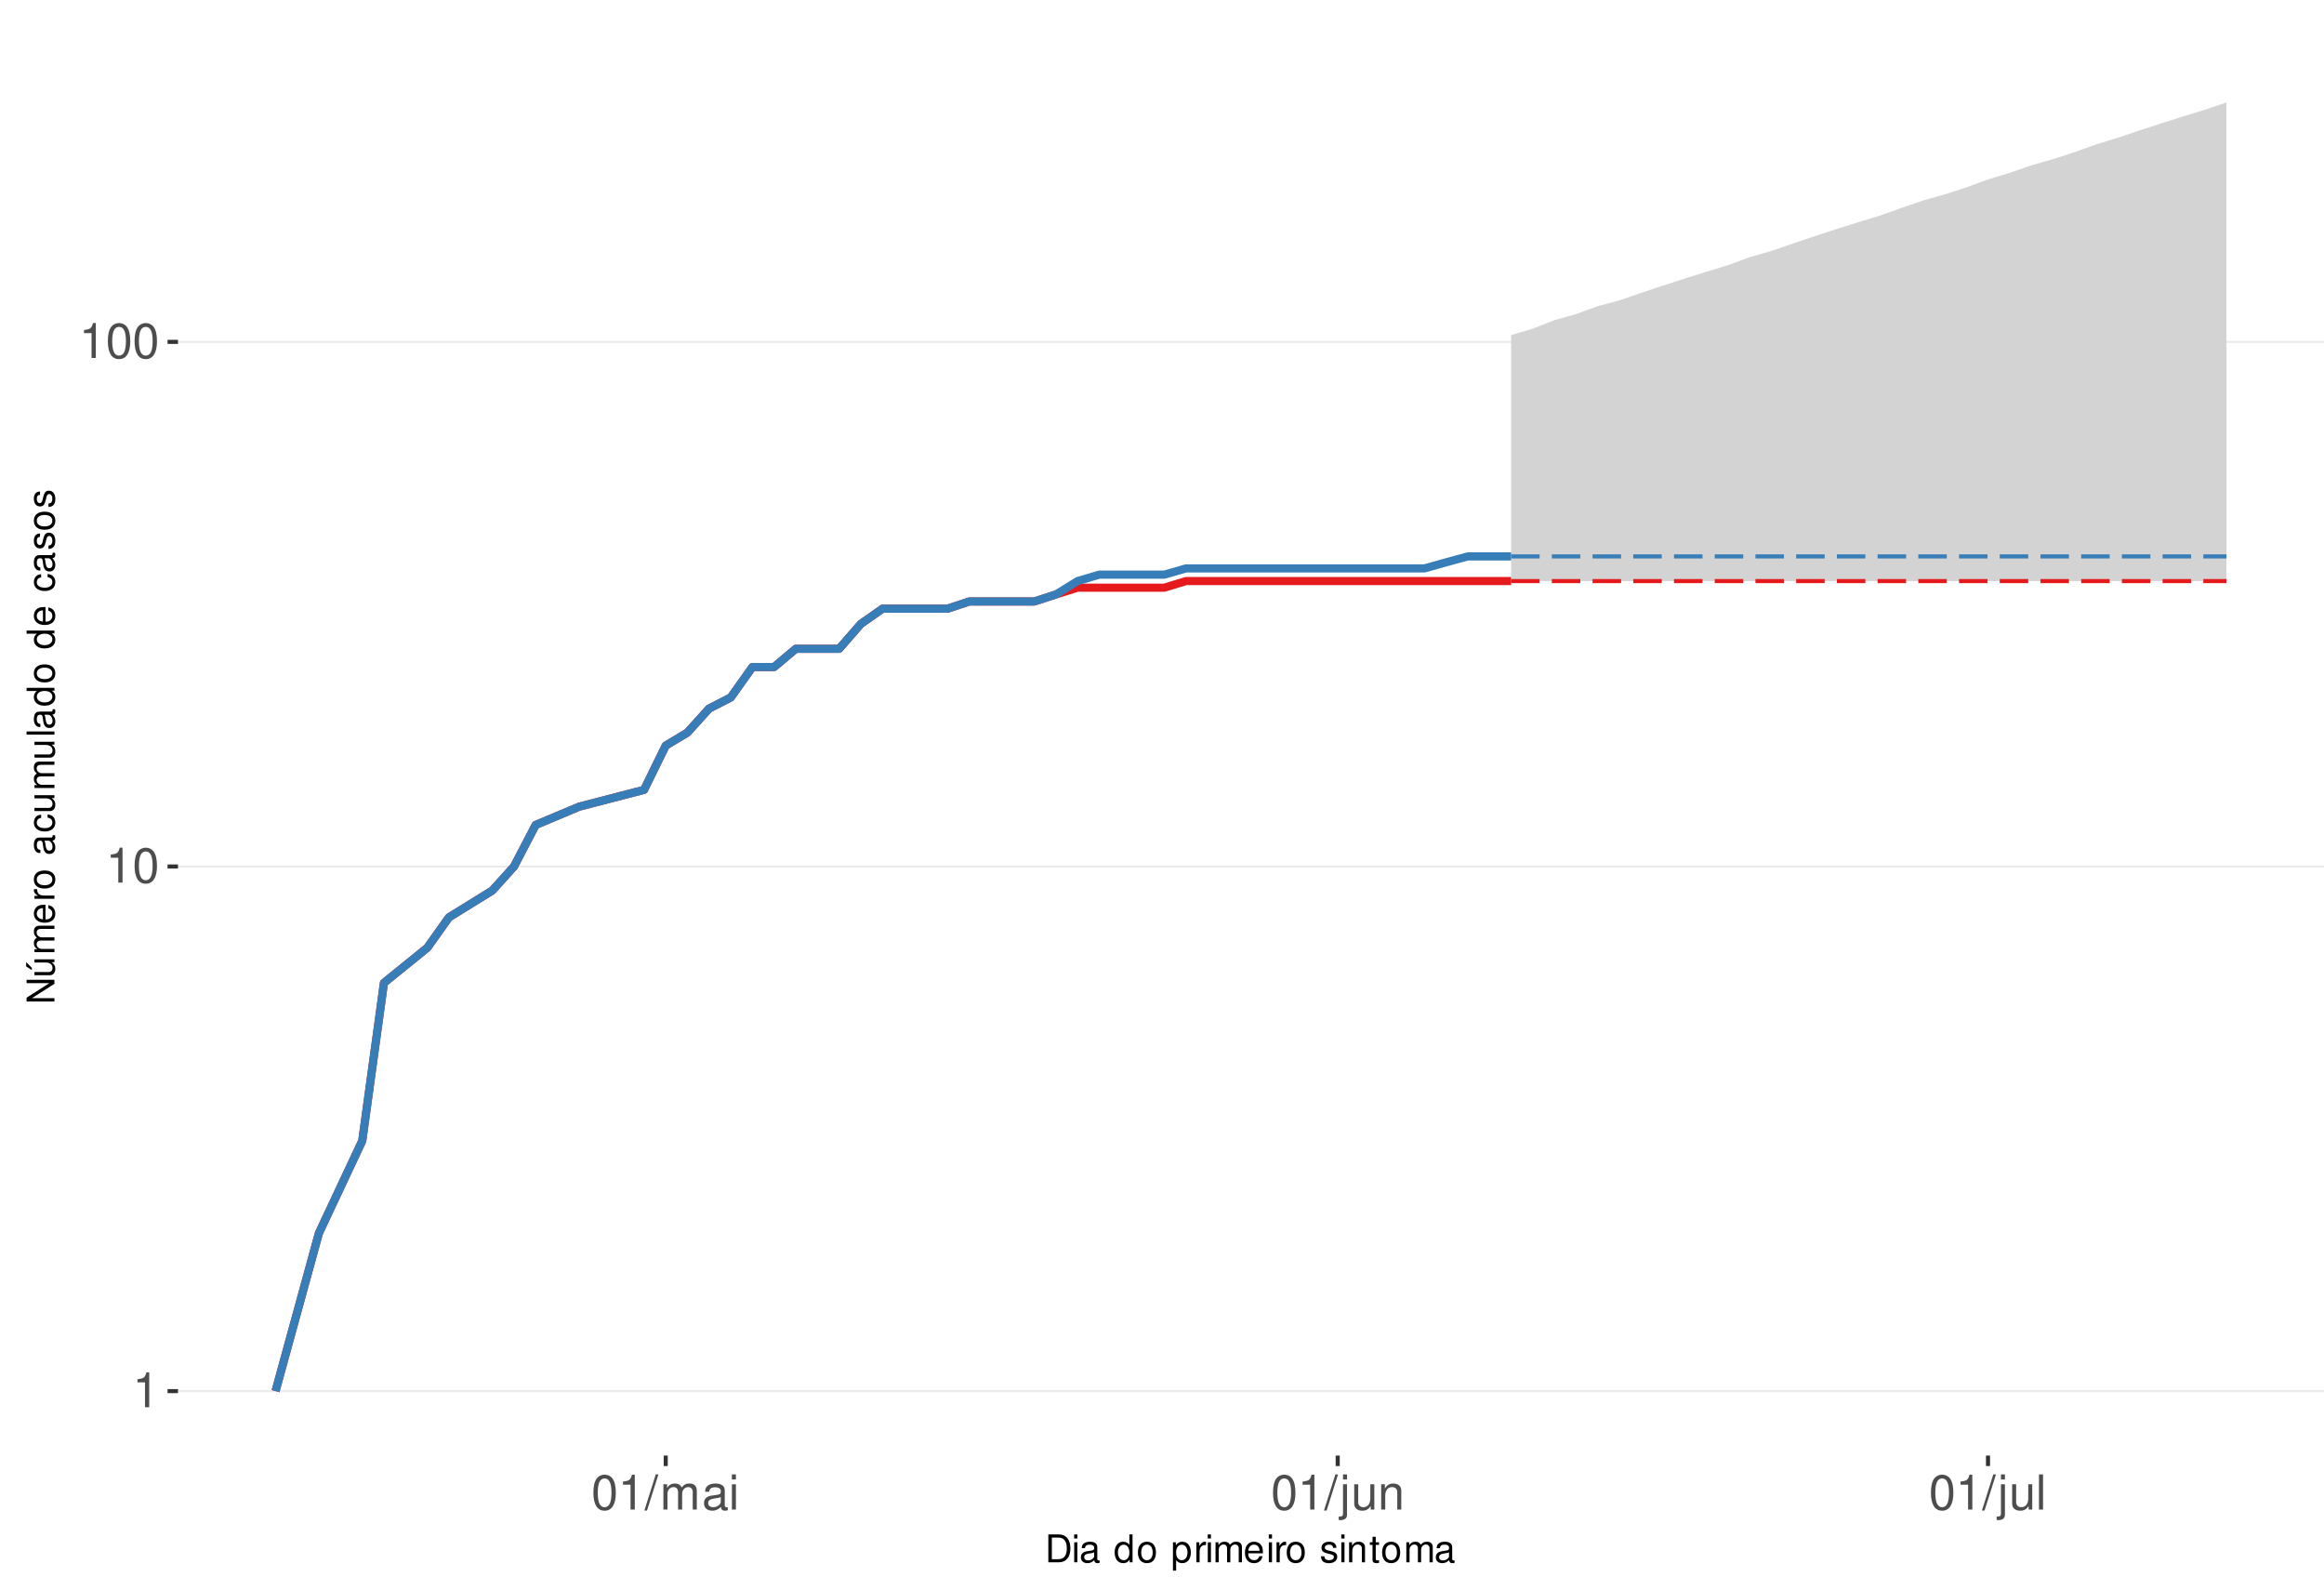
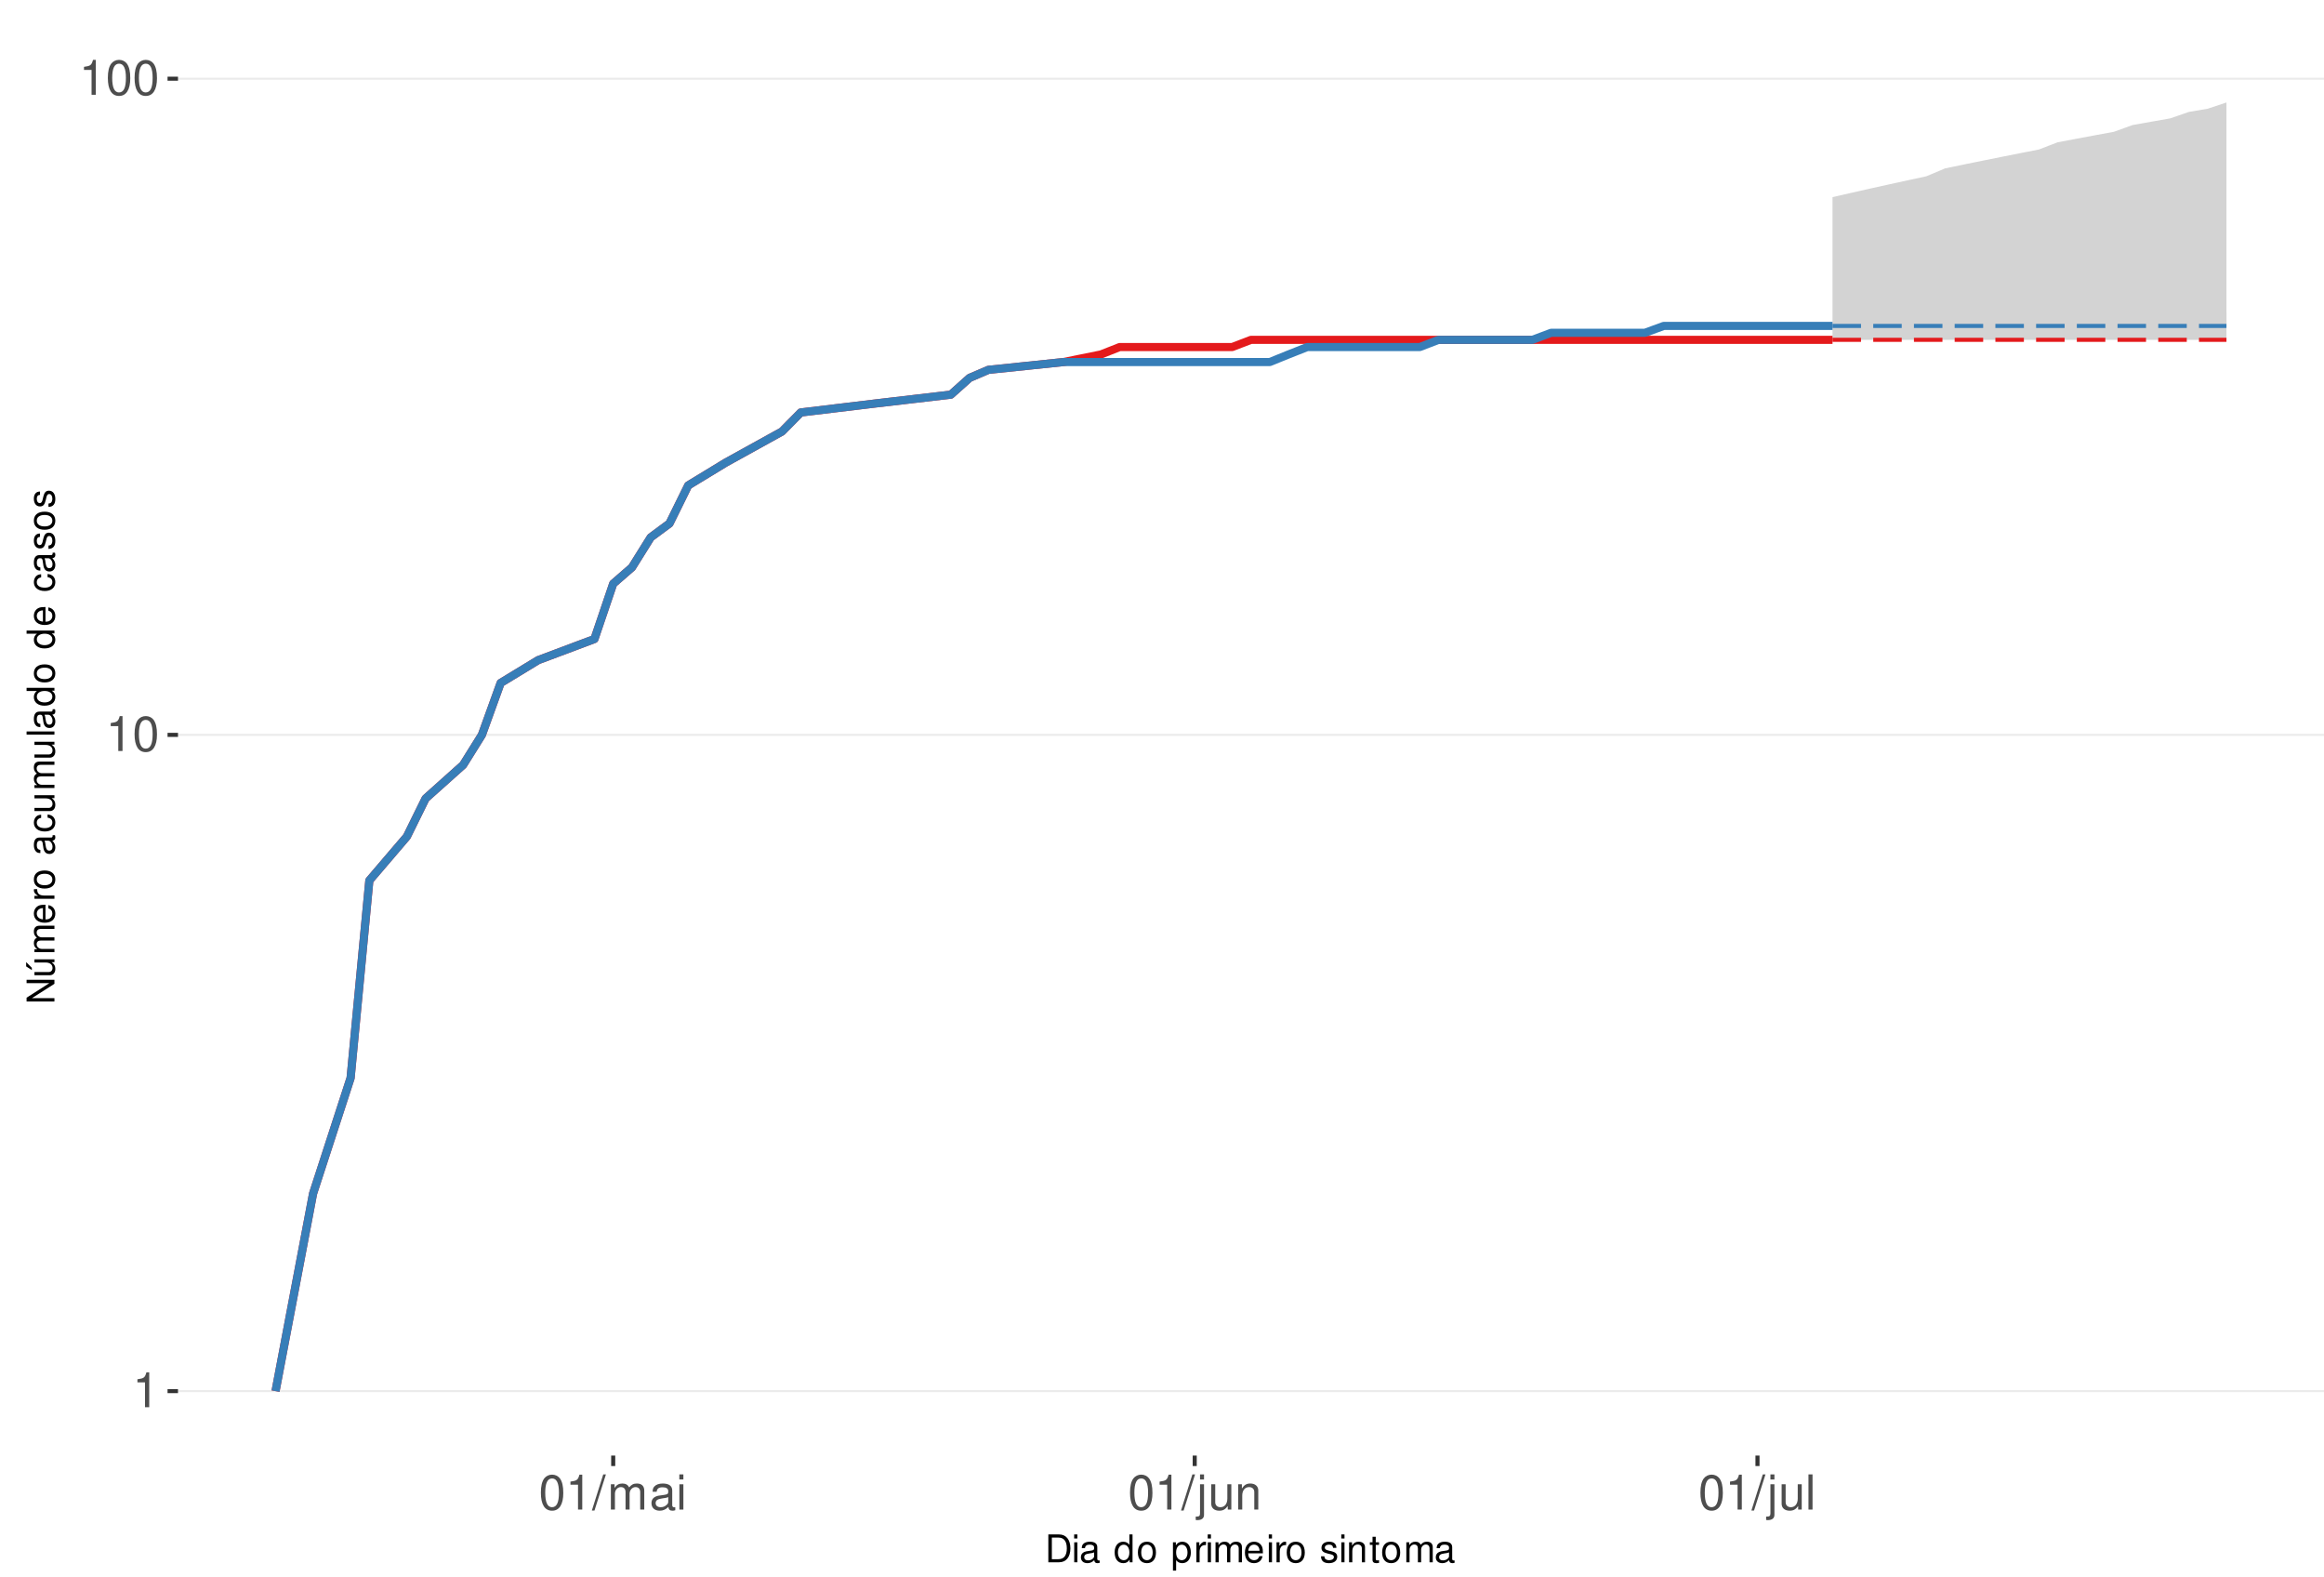
<svg xmlns="http://www.w3.org/2000/svg" xmlns:xlink="http://www.w3.org/1999/xlink" width="609pt" height="413pt" viewBox="0 0 609 413" version="1.1">
  <defs>
    <g>
      <symbol overflow="visible" id="glyph0-0">
        <path style="stroke:none;" d="" />
      </symbol>
      <symbol overflow="visible" id="glyph0-1">
        <path style="stroke:none;" d="M 3.281 -6.516 L 3.281 0 L 4.391 0 L 4.391 -9.156 L 3.656 -9.156 C 3.266 -7.75 3.016 -7.562 1.297 -7.328 L 1.297 -6.516 Z M 3.281 -6.516 " />
      </symbol>
      <symbol overflow="visible" id="glyph0-2">
        <path style="stroke:none;" d="M 3.484 -9.156 C 2.641 -9.156 1.891 -8.766 1.422 -8.156 C 0.828 -7.344 0.547 -6.125 0.547 -4.422 C 0.547 -1.344 1.562 0.297 3.484 0.297 C 5.375 0.297 6.422 -1.344 6.422 -4.359 C 6.422 -6.125 6.141 -7.312 5.547 -8.156 C 5.078 -8.781 4.328 -9.156 3.484 -9.156 Z M 3.484 -8.156 C 4.688 -8.156 5.281 -6.938 5.281 -4.453 C 5.281 -1.844 4.703 -0.625 3.453 -0.625 C 2.281 -0.625 1.688 -1.891 1.688 -4.422 C 1.688 -6.938 2.281 -8.156 3.484 -8.156 Z M 3.484 -8.156 " />
      </symbol>
      <symbol overflow="visible" id="glyph0-3">
        <path style="stroke:none;" d="M 2.891 -9.219 L -0.094 0.25 L 0.594 0.25 L 3.594 -9.219 Z M 2.891 -9.219 " />
      </symbol>
      <symbol overflow="visible" id="glyph0-4">
        <path style="stroke:none;" d="M 0.891 -6.625 L 0.891 0 L 1.953 0 L 1.953 -4.156 C 1.953 -5.125 2.641 -5.891 3.5 -5.891 C 4.297 -5.891 4.734 -5.422 4.734 -4.562 L 4.734 0 L 5.797 0 L 5.797 -4.156 C 5.797 -5.125 6.5 -5.891 7.359 -5.891 C 8.125 -5.891 8.578 -5.406 8.578 -4.562 L 8.578 0 L 9.641 0 L 9.641 -4.969 C 9.641 -6.156 8.953 -6.828 7.719 -6.828 C 6.828 -6.828 6.297 -6.562 5.688 -5.812 C 5.297 -6.516 4.766 -6.828 3.891 -6.828 C 3.016 -6.828 2.422 -6.5 1.859 -5.688 L 1.859 -6.625 Z M 0.891 -6.625 " />
      </symbol>
      <symbol overflow="visible" id="glyph0-5">
        <path style="stroke:none;" d="M 6.766 -0.625 C 6.656 -0.594 6.609 -0.594 6.547 -0.594 C 6.172 -0.594 5.969 -0.781 5.969 -1.109 L 5.969 -5.016 C 5.969 -6.188 5.109 -6.828 3.484 -6.828 C 2.5 -6.828 1.734 -6.547 1.281 -6.047 C 0.969 -5.703 0.844 -5.328 0.828 -4.672 L 1.891 -4.672 C 1.969 -5.484 2.453 -5.844 3.438 -5.844 C 4.406 -5.844 4.922 -5.5 4.922 -4.859 L 4.922 -4.578 C 4.906 -4.125 4.688 -3.969 3.828 -3.844 C 2.328 -3.656 2.094 -3.609 1.703 -3.438 C 0.922 -3.109 0.531 -2.531 0.531 -1.672 C 0.531 -0.469 1.359 0.297 2.703 0.297 C 3.547 0.297 4.219 0 4.969 -0.688 C 5.031 0 5.359 0.297 6.047 0.297 C 6.281 0.297 6.422 0.266 6.766 0.172 Z M 4.922 -2.094 C 4.922 -1.734 4.828 -1.516 4.5 -1.234 C 4.078 -0.828 3.562 -0.625 2.938 -0.625 C 2.109 -0.625 1.625 -1.031 1.625 -1.703 C 1.625 -2.391 2.094 -2.75 3.234 -2.906 C 4.359 -3.062 4.562 -3.109 4.922 -3.281 Z M 4.922 -2.094 " />
      </symbol>
      <symbol overflow="visible" id="glyph0-6">
        <path style="stroke:none;" d="M 1.891 -6.625 L 0.844 -6.625 L 0.844 0 L 1.891 0 Z M 1.891 -9.219 L 0.828 -9.219 L 0.828 -7.891 L 1.891 -7.891 Z M 1.891 -9.219 " />
      </symbol>
      <symbol overflow="visible" id="glyph0-7">
        <path style="stroke:none;" d="M 0.891 -6.625 L 0.891 0.969 C 0.891 1.625 0.688 1.828 0.031 1.828 C -0.047 1.828 -0.094 1.828 -0.234 1.828 L -0.234 2.719 C -0.094 2.75 -0.031 2.766 0.125 2.766 C 1.312 2.766 1.938 2.297 1.938 1.375 L 1.938 -6.625 Z M 1.938 -9.219 L 0.891 -9.219 L 0.891 -7.891 L 1.938 -7.891 Z M 1.938 -9.219 " />
      </symbol>
      <symbol overflow="visible" id="glyph0-8">
        <path style="stroke:none;" d="M 6.094 0 L 6.094 -6.625 L 5.047 -6.625 L 5.047 -2.875 C 5.047 -1.516 4.344 -0.625 3.234 -0.625 C 2.406 -0.625 1.875 -1.141 1.875 -1.938 L 1.875 -6.625 L 0.828 -6.625 L 0.828 -1.516 C 0.828 -0.422 1.641 0.297 2.938 0.297 C 3.906 0.297 4.531 -0.047 5.156 -0.922 L 5.156 0 Z M 6.094 0 " />
      </symbol>
      <symbol overflow="visible" id="glyph0-9">
        <path style="stroke:none;" d="M 0.891 -6.625 L 0.891 0 L 1.953 0 L 1.953 -3.656 C 1.953 -5.016 2.656 -5.891 3.75 -5.891 C 4.578 -5.891 5.109 -5.391 5.109 -4.594 L 5.109 0 L 6.156 0 L 6.156 -5.016 C 6.156 -6.109 5.344 -6.828 4.062 -6.828 C 3.078 -6.828 2.438 -6.438 1.859 -5.516 L 1.859 -6.625 Z M 0.891 -6.625 " />
      </symbol>
      <symbol overflow="visible" id="glyph0-10">
        <path style="stroke:none;" d="M 1.922 -9.219 L 0.859 -9.219 L 0.859 0 L 1.922 0 Z M 1.922 -9.219 " />
      </symbol>
      <symbol overflow="visible" id="glyph1-0">
        <path style="stroke:none;" d="" />
      </symbol>
      <symbol overflow="visible" id="glyph1-1">
        <path style="stroke:none;" d="M 0.891 0 L 3.703 0 C 5.547 0 6.672 -1.375 6.672 -3.656 C 6.672 -5.906 5.547 -7.297 3.703 -7.297 L 0.891 -7.297 Z M 1.812 -0.812 L 1.812 -6.469 L 3.547 -6.469 C 4.984 -6.469 5.734 -5.5 5.734 -3.641 C 5.734 -1.797 4.984 -0.812 3.547 -0.812 Z M 1.812 -0.812 " />
      </symbol>
      <symbol overflow="visible" id="glyph1-2">
        <path style="stroke:none;" d="M 1.5 -5.234 L 0.672 -5.234 L 0.672 0 L 1.5 0 Z M 1.5 -7.297 L 0.656 -7.297 L 0.656 -6.234 L 1.5 -6.234 Z M 1.5 -7.297 " />
      </symbol>
      <symbol overflow="visible" id="glyph1-3">
        <path style="stroke:none;" d="M 5.344 -0.484 C 5.266 -0.469 5.219 -0.469 5.172 -0.469 C 4.875 -0.469 4.719 -0.625 4.719 -0.875 L 4.719 -3.953 C 4.719 -4.891 4.047 -5.391 2.75 -5.391 C 1.984 -5.391 1.375 -5.172 1.016 -4.781 C 0.766 -4.516 0.672 -4.203 0.656 -3.688 L 1.484 -3.688 C 1.562 -4.328 1.938 -4.625 2.719 -4.625 C 3.484 -4.625 3.891 -4.344 3.891 -3.844 L 3.891 -3.625 C 3.875 -3.266 3.703 -3.125 3.016 -3.047 C 1.844 -2.891 1.656 -2.844 1.344 -2.719 C 0.734 -2.453 0.422 -2 0.422 -1.312 C 0.422 -0.375 1.078 0.234 2.141 0.234 C 2.797 0.234 3.328 0 3.922 -0.547 C 3.984 0 4.234 0.234 4.781 0.234 C 4.953 0.234 5.062 0.203 5.344 0.141 Z M 3.891 -1.656 C 3.891 -1.375 3.812 -1.203 3.562 -0.969 C 3.219 -0.656 2.812 -0.5 2.312 -0.5 C 1.672 -0.5 1.297 -0.812 1.297 -1.344 C 1.297 -1.891 1.656 -2.172 2.547 -2.297 C 3.438 -2.422 3.609 -2.453 3.891 -2.594 Z M 3.891 -1.656 " />
      </symbol>
      <symbol overflow="visible" id="glyph1-4">
        <path style="stroke:none;" d="" />
      </symbol>
      <symbol overflow="visible" id="glyph1-5">
        <path style="stroke:none;" d="M 4.953 -7.297 L 4.125 -7.297 L 4.125 -4.578 C 3.766 -5.109 3.203 -5.391 2.516 -5.391 C 1.156 -5.391 0.266 -4.297 0.266 -2.625 C 0.266 -0.859 1.125 0.234 2.547 0.234 C 3.266 0.234 3.766 -0.047 4.203 -0.688 L 4.203 0 L 4.953 0 Z M 2.656 -4.609 C 3.547 -4.609 4.125 -3.812 4.125 -2.562 C 4.125 -1.344 3.547 -0.547 2.656 -0.547 C 1.734 -0.547 1.125 -1.359 1.125 -2.578 C 1.125 -3.797 1.734 -4.609 2.656 -4.609 Z M 2.656 -4.609 " />
      </symbol>
      <symbol overflow="visible" id="glyph1-6">
        <path style="stroke:none;" d="M 2.719 -5.391 C 1.234 -5.391 0.359 -4.344 0.359 -2.578 C 0.359 -0.812 1.234 0.234 2.734 0.234 C 4.203 0.234 5.094 -0.812 5.094 -2.547 C 5.094 -4.359 4.234 -5.391 2.719 -5.391 Z M 2.734 -4.625 C 3.672 -4.625 4.234 -3.844 4.234 -2.547 C 4.234 -1.312 3.656 -0.547 2.734 -0.547 C 1.797 -0.547 1.234 -1.312 1.234 -2.578 C 1.234 -3.844 1.797 -4.625 2.734 -4.625 Z M 2.734 -4.625 " />
      </symbol>
      <symbol overflow="visible" id="glyph1-7">
        <path style="stroke:none;" d="M 0.547 2.188 L 1.375 2.188 L 1.375 -0.547 C 1.812 -0.016 2.312 0.234 2.984 0.234 C 4.344 0.234 5.234 -0.859 5.234 -2.531 C 5.234 -4.297 4.375 -5.391 2.984 -5.391 C 2.266 -5.391 1.703 -5.062 1.312 -4.453 L 1.312 -5.234 L 0.547 -5.234 Z M 2.844 -4.609 C 3.766 -4.609 4.359 -3.797 4.359 -2.547 C 4.359 -1.359 3.75 -0.547 2.844 -0.547 C 1.953 -0.547 1.375 -1.344 1.375 -2.578 C 1.375 -3.812 1.953 -4.609 2.844 -4.609 Z M 2.844 -4.609 " />
      </symbol>
      <symbol overflow="visible" id="glyph1-8">
        <path style="stroke:none;" d="M 0.688 -5.234 L 0.688 0 L 1.531 0 L 1.531 -2.719 C 1.547 -3.984 2.062 -4.547 3.203 -4.516 L 3.203 -5.359 C 3.062 -5.375 2.984 -5.391 2.891 -5.391 C 2.344 -5.391 1.938 -5.062 1.453 -4.297 L 1.453 -5.234 Z M 0.688 -5.234 " />
      </symbol>
      <symbol overflow="visible" id="glyph1-9">
        <path style="stroke:none;" d="M 0.703 -5.234 L 0.703 0 L 1.547 0 L 1.547 -3.297 C 1.547 -4.047 2.094 -4.656 2.766 -4.656 C 3.391 -4.656 3.734 -4.281 3.734 -3.609 L 3.734 0 L 4.578 0 L 4.578 -3.297 C 4.578 -4.047 5.125 -4.656 5.812 -4.656 C 6.422 -4.656 6.781 -4.266 6.781 -3.609 L 6.781 0 L 7.625 0 L 7.625 -3.938 C 7.625 -4.875 7.078 -5.391 6.094 -5.391 C 5.406 -5.391 4.984 -5.188 4.484 -4.594 C 4.188 -5.156 3.766 -5.391 3.078 -5.391 C 2.375 -5.391 1.906 -5.125 1.469 -4.5 L 1.469 -5.234 Z M 0.703 -5.234 " />
      </symbol>
      <symbol overflow="visible" id="glyph1-10">
        <path style="stroke:none;" d="M 5.125 -2.344 C 5.125 -3.141 5.062 -3.625 4.922 -4.016 C 4.578 -4.875 3.781 -5.391 2.797 -5.391 C 1.344 -5.391 0.406 -4.281 0.406 -2.547 C 0.406 -0.812 1.297 0.234 2.781 0.234 C 3.984 0.234 4.812 -0.453 5.016 -1.594 L 4.188 -1.594 C 3.953 -0.906 3.484 -0.547 2.812 -0.547 C 2.281 -0.547 1.828 -0.781 1.547 -1.219 C 1.344 -1.516 1.281 -1.812 1.266 -2.344 Z M 1.297 -3.016 C 1.359 -3.984 1.953 -4.625 2.797 -4.625 C 3.641 -4.625 4.234 -3.953 4.234 -3.016 Z M 1.297 -3.016 " />
      </symbol>
      <symbol overflow="visible" id="glyph1-11">
        <path style="stroke:none;" d="M 4.375 -3.781 C 4.375 -4.812 3.688 -5.391 2.484 -5.391 C 1.266 -5.391 0.469 -4.766 0.469 -3.797 C 0.469 -2.969 0.891 -2.578 2.125 -2.281 L 2.906 -2.094 C 3.484 -1.953 3.719 -1.734 3.719 -1.375 C 3.719 -0.875 3.234 -0.547 2.5 -0.547 C 2.047 -0.547 1.672 -0.672 1.453 -0.891 C 1.328 -1.047 1.266 -1.188 1.219 -1.562 L 0.344 -1.562 C 0.375 -0.344 1.062 0.234 2.438 0.234 C 3.75 0.234 4.594 -0.422 4.594 -1.438 C 4.594 -2.203 4.156 -2.641 3.109 -2.891 L 2.312 -3.078 C 1.625 -3.234 1.344 -3.453 1.344 -3.828 C 1.344 -4.312 1.766 -4.625 2.453 -4.625 C 3.125 -4.625 3.484 -4.328 3.5 -3.781 Z M 4.375 -3.781 " />
      </symbol>
      <symbol overflow="visible" id="glyph1-12">
        <path style="stroke:none;" d="M 0.703 -5.234 L 0.703 0 L 1.547 0 L 1.547 -2.891 C 1.547 -3.953 2.094 -4.656 2.953 -4.656 C 3.625 -4.656 4.047 -4.266 4.047 -3.625 L 4.047 0 L 4.875 0 L 4.875 -3.953 C 4.875 -4.828 4.219 -5.391 3.203 -5.391 C 2.438 -5.391 1.938 -5.094 1.469 -4.359 L 1.469 -5.234 Z M 0.703 -5.234 " />
      </symbol>
      <symbol overflow="visible" id="glyph1-13">
        <path style="stroke:none;" d="M 2.547 -5.234 L 1.688 -5.234 L 1.688 -6.688 L 0.844 -6.688 L 0.844 -5.234 L 0.141 -5.234 L 0.141 -4.562 L 0.844 -4.562 L 0.844 -0.594 C 0.844 -0.062 1.203 0.234 1.859 0.234 C 2.078 0.234 2.266 0.203 2.547 0.156 L 2.547 -0.547 C 2.422 -0.516 2.312 -0.5 2.141 -0.5 C 1.781 -0.5 1.688 -0.594 1.688 -0.969 L 1.688 -4.562 L 2.547 -4.562 Z M 2.547 -5.234 " />
      </symbol>
      <symbol overflow="visible" id="glyph2-0">
        <path style="stroke:none;" d="" />
      </symbol>
      <symbol overflow="visible" id="glyph2-1">
        <path style="stroke:none;" d="M -7.297 -6.453 L -7.297 -5.578 L -1.328 -5.578 L -7.297 -1.766 L -7.297 -0.766 L 0 -0.766 L 0 -1.641 L -5.906 -1.641 L 0 -5.406 L 0 -6.453 Z M -7.297 -6.453 " />
      </symbol>
      <symbol overflow="visible" id="glyph2-2">
        <path style="stroke:none;" d="M 0 -4.812 L -5.234 -4.812 L -5.234 -3.984 L -2.266 -3.984 C -1.203 -3.984 -0.5 -3.438 -0.5 -2.562 C -0.5 -1.906 -0.906 -1.484 -1.531 -1.484 L -5.234 -1.484 L -5.234 -0.656 L -1.203 -0.656 C -0.328 -0.656 0.234 -1.297 0.234 -2.312 C 0.234 -3.094 -0.047 -3.578 -0.734 -4.062 L 0 -4.062 Z M -7.406 -2.953 L -5.922 -2 L -5.922 -2.594 L -7.406 -4.094 Z M -7.406 -2.953 " />
      </symbol>
      <symbol overflow="visible" id="glyph2-3">
        <path style="stroke:none;" d="M -5.234 -0.703 L 0 -0.703 L 0 -1.547 L -3.297 -1.547 C -4.047 -1.547 -4.656 -2.094 -4.656 -2.766 C -4.656 -3.391 -4.281 -3.734 -3.609 -3.734 L 0 -3.734 L 0 -4.578 L -3.297 -4.578 C -4.047 -4.578 -4.656 -5.125 -4.656 -5.812 C -4.656 -6.422 -4.266 -6.781 -3.609 -6.781 L 0 -6.781 L 0 -7.625 L -3.938 -7.625 C -4.875 -7.625 -5.391 -7.078 -5.391 -6.094 C -5.391 -5.406 -5.188 -4.984 -4.594 -4.484 C -5.156 -4.188 -5.391 -3.766 -5.391 -3.078 C -5.391 -2.375 -5.125 -1.906 -4.5 -1.469 L -5.234 -1.469 Z M -5.234 -0.703 " />
      </symbol>
      <symbol overflow="visible" id="glyph2-4">
        <path style="stroke:none;" d="M -2.344 -5.125 C -3.141 -5.125 -3.625 -5.062 -4.016 -4.922 C -4.875 -4.578 -5.391 -3.781 -5.391 -2.797 C -5.391 -1.344 -4.281 -0.406 -2.547 -0.406 C -0.812 -0.406 0.234 -1.297 0.234 -2.781 C 0.234 -3.984 -0.453 -4.812 -1.594 -5.016 L -1.594 -4.188 C -0.906 -3.953 -0.547 -3.484 -0.547 -2.812 C -0.547 -2.281 -0.781 -1.828 -1.219 -1.547 C -1.516 -1.344 -1.812 -1.281 -2.344 -1.266 Z M -3.016 -1.297 C -3.984 -1.359 -4.625 -1.953 -4.625 -2.797 C -4.625 -3.641 -3.953 -4.234 -3.016 -4.234 Z M -3.016 -1.297 " />
      </symbol>
      <symbol overflow="visible" id="glyph2-5">
        <path style="stroke:none;" d="M -5.234 -0.688 L 0 -0.688 L 0 -1.531 L -2.719 -1.531 C -3.984 -1.547 -4.547 -2.062 -4.516 -3.203 L -5.359 -3.203 C -5.375 -3.062 -5.391 -2.984 -5.391 -2.891 C -5.391 -2.344 -5.062 -1.938 -4.297 -1.453 L -5.234 -1.453 Z M -5.234 -0.688 " />
      </symbol>
      <symbol overflow="visible" id="glyph2-6">
        <path style="stroke:none;" d="M -5.391 -2.719 C -5.391 -1.234 -4.344 -0.359 -2.578 -0.359 C -0.812 -0.359 0.234 -1.234 0.234 -2.734 C 0.234 -4.203 -0.812 -5.094 -2.547 -5.094 C -4.359 -5.094 -5.391 -4.234 -5.391 -2.719 Z M -4.625 -2.734 C -4.625 -3.672 -3.844 -4.234 -2.547 -4.234 C -1.312 -4.234 -0.547 -3.656 -0.547 -2.734 C -0.547 -1.797 -1.312 -1.234 -2.578 -1.234 C -3.844 -1.234 -4.625 -1.797 -4.625 -2.734 Z M -4.625 -2.734 " />
      </symbol>
      <symbol overflow="visible" id="glyph2-7">
        <path style="stroke:none;" d="" />
      </symbol>
      <symbol overflow="visible" id="glyph2-8">
        <path style="stroke:none;" d="M -0.484 -5.344 C -0.469 -5.266 -0.469 -5.219 -0.469 -5.172 C -0.469 -4.875 -0.625 -4.719 -0.875 -4.719 L -3.953 -4.719 C -4.891 -4.719 -5.391 -4.047 -5.391 -2.75 C -5.391 -1.984 -5.172 -1.375 -4.781 -1.016 C -4.516 -0.766 -4.203 -0.672 -3.688 -0.656 L -3.688 -1.484 C -4.328 -1.562 -4.625 -1.938 -4.625 -2.719 C -4.625 -3.484 -4.344 -3.891 -3.844 -3.891 L -3.625 -3.891 C -3.266 -3.875 -3.125 -3.703 -3.047 -3.016 C -2.891 -1.844 -2.844 -1.656 -2.719 -1.344 C -2.453 -0.734 -2 -0.422 -1.312 -0.422 C -0.375 -0.422 0.234 -1.078 0.234 -2.141 C 0.234 -2.797 0 -3.328 -0.547 -3.922 C 0 -3.984 0.234 -4.234 0.234 -4.781 C 0.234 -4.953 0.203 -5.062 0.141 -5.344 Z M -1.656 -3.891 C -1.375 -3.891 -1.203 -3.812 -0.969 -3.562 C -0.656 -3.219 -0.5 -2.812 -0.5 -2.312 C -0.5 -1.672 -0.812 -1.297 -1.344 -1.297 C -1.891 -1.297 -2.172 -1.656 -2.297 -2.547 C -2.422 -3.438 -2.453 -3.609 -2.594 -3.891 Z M -1.656 -3.891 " />
      </symbol>
      <symbol overflow="visible" id="glyph2-9">
        <path style="stroke:none;" d="M -3.484 -4.703 C -3.984 -4.672 -4.312 -4.562 -4.609 -4.359 C -5.094 -4 -5.391 -3.375 -5.391 -2.641 C -5.391 -1.219 -4.266 -0.312 -2.531 -0.312 C -0.844 -0.312 0.234 -1.203 0.234 -2.625 C 0.234 -3.875 -0.516 -4.672 -1.797 -4.766 L -1.797 -3.938 C -0.953 -3.797 -0.547 -3.359 -0.547 -2.656 C -0.547 -1.734 -1.297 -1.188 -2.531 -1.188 C -3.844 -1.188 -4.625 -1.719 -4.625 -2.625 C -4.625 -3.328 -4.203 -3.766 -3.484 -3.875 Z M -3.484 -4.703 " />
      </symbol>
      <symbol overflow="visible" id="glyph2-10">
        <path style="stroke:none;" d="M 0 -4.812 L -5.234 -4.812 L -5.234 -3.984 L -2.266 -3.984 C -1.203 -3.984 -0.5 -3.438 -0.5 -2.562 C -0.5 -1.906 -0.906 -1.484 -1.531 -1.484 L -5.234 -1.484 L -5.234 -0.656 L -1.203 -0.656 C -0.328 -0.656 0.234 -1.297 0.234 -2.312 C 0.234 -3.094 -0.047 -3.578 -0.734 -4.062 L 0 -4.062 Z M 0 -4.812 " />
      </symbol>
      <symbol overflow="visible" id="glyph2-11">
        <path style="stroke:none;" d="M -7.297 -1.516 L -7.297 -0.688 L 0 -0.688 L 0 -1.516 Z M -7.297 -1.516 " />
      </symbol>
      <symbol overflow="visible" id="glyph2-12">
        <path style="stroke:none;" d="M -7.297 -4.953 L -7.297 -4.125 L -4.578 -4.125 C -5.109 -3.766 -5.391 -3.203 -5.391 -2.516 C -5.391 -1.156 -4.297 -0.266 -2.625 -0.266 C -0.859 -0.266 0.234 -1.125 0.234 -2.547 C 0.234 -3.266 -0.047 -3.766 -0.688 -4.203 L 0 -4.203 L 0 -4.953 Z M -4.609 -2.656 C -4.609 -3.547 -3.812 -4.125 -2.562 -4.125 C -1.344 -4.125 -0.547 -3.547 -0.547 -2.656 C -0.547 -1.734 -1.359 -1.125 -2.578 -1.125 C -3.797 -1.125 -4.609 -1.734 -4.609 -2.656 Z M -4.609 -2.656 " />
      </symbol>
      <symbol overflow="visible" id="glyph2-13">
        <path style="stroke:none;" d="M -3.781 -4.375 C -4.812 -4.375 -5.391 -3.688 -5.391 -2.484 C -5.391 -1.266 -4.766 -0.469 -3.797 -0.469 C -2.969 -0.469 -2.578 -0.891 -2.281 -2.125 L -2.094 -2.906 C -1.953 -3.484 -1.734 -3.719 -1.375 -3.719 C -0.875 -3.719 -0.547 -3.234 -0.547 -2.5 C -0.547 -2.047 -0.672 -1.672 -0.891 -1.453 C -1.047 -1.328 -1.188 -1.266 -1.562 -1.219 L -1.562 -0.344 C -0.344 -0.375 0.234 -1.062 0.234 -2.438 C 0.234 -3.75 -0.422 -4.594 -1.438 -4.594 C -2.203 -4.594 -2.641 -4.156 -2.891 -3.109 L -3.078 -2.312 C -3.234 -1.625 -3.453 -1.344 -3.828 -1.344 C -4.312 -1.344 -4.625 -1.766 -4.625 -2.453 C -4.625 -3.125 -4.328 -3.484 -3.781 -3.5 Z M -3.781 -4.375 " />
      </symbol>
    </g>
    <clipPath id="clip1">
      <path d="M 46.645 9.961 L 609 9.961 L 609 381.328 L 46.645 381.328 Z M 46.645 9.961 " />
    </clipPath>
    <clipPath id="clip2">
      <path d="M 46.645 364 L 609 364 L 609 365 L 46.645 365 Z M 46.645 364 " />
    </clipPath>
    <clipPath id="clip3">
-       <path d="M 46.645 226 L 609 226 L 609 228 L 46.645 228 Z M 46.645 226 " />
+       <path d="M 46.645 192 L 609 192 L 609 193 L 46.645 193 Z M 46.645 192 " />
    </clipPath>
    <clipPath id="clip4">
-       <path d="M 46.645 89 L 609 89 L 609 90 L 46.645 90 Z M 46.645 89 " />
+       <path d="M 46.645 20 L 609 20 L 609 21 L 46.645 21 Z M 46.645 20 " />
    </clipPath>
  </defs>
  <g id="surface141">
    <rect x="0" y="0" width="609" height="413" style="fill:rgb(100%,100%,100%);fill-opacity:1;stroke:none;" />
    <rect x="0" y="0" width="609" height="413" style="fill:rgb(100%,100%,100%);fill-opacity:1;stroke:none;" />
    <path style="fill:none;stroke-width:1.067;stroke-linecap:round;stroke-linejoin:round;stroke:rgb(100%,100%,100%);stroke-opacity:1;stroke-miterlimit:10;" d="M 0 413 L 609 413 L 609 0 L 0 0 Z M 0 413 " />
    <g clip-path="url(#clip1)" clip-rule="nonzero">
      <path style=" stroke:none;fill-rule:nonzero;fill:rgb(100%,100%,100%);fill-opacity:1;" d="M 46.645 381.328 L 609 381.328 L 609 9.961 L 46.645 9.961 Z M 46.645 381.328 " />
    </g>
    <g clip-path="url(#clip2)" clip-rule="nonzero">
      <path style="fill:none;stroke-width:0.533;stroke-linecap:butt;stroke-linejoin:round;stroke:rgb(92.157%,92.157%,92.157%);stroke-opacity:1;stroke-miterlimit:10;" d="M 46.645 364.449 L 609 364.449 " />
    </g>
    <g clip-path="url(#clip3)" clip-rule="nonzero">
-       <path style="fill:none;stroke-width:0.533;stroke-linecap:butt;stroke-linejoin:round;stroke:rgb(92.157%,92.157%,92.157%);stroke-opacity:1;stroke-miterlimit:10;" d="M 46.645 227.008 L 609 227.008 " />
+       <path style="fill:none;stroke-width:0.533;stroke-linecap:butt;stroke-linejoin:round;stroke:rgb(92.157%,92.157%,92.157%);stroke-opacity:1;stroke-miterlimit:10;" d="M 46.645 192.531 L 609 192.531 " />
    </g>
    <g clip-path="url(#clip4)" clip-rule="nonzero">
-       <path style="fill:none;stroke-width:0.533;stroke-linecap:butt;stroke-linejoin:round;stroke:rgb(92.157%,92.157%,92.157%);stroke-opacity:1;stroke-miterlimit:10;" d="M 46.645 89.566 L 609 89.566 " />
-     </g>
-     <path style=" stroke:none;fill-rule:nonzero;fill:rgb(82.745%,82.745%,82.745%);fill-opacity:1;" d="M 395.988 87.801 L 401.668 86.09 L 407.348 83.879 L 413.027 82.27 L 418.707 80.195 L 424.387 78.684 L 430.07 76.727 L 435.75 74.832 L 441.43 72.996 L 447.109 71.211 L 452.789 69.48 L 458.469 67.387 L 464.152 65.762 L 469.832 63.793 L 475.512 61.887 L 481.191 60.039 L 486.871 58.246 L 492.555 56.504 L 498.234 54.48 L 503.914 52.523 L 509.594 50.941 L 515.273 49.094 L 520.953 47.012 L 526.637 45.281 L 532.316 43.324 L 537.996 41.695 L 543.676 39.852 L 549.355 37.809 L 555.035 36.078 L 560.719 34.16 L 566.398 32.305 L 572.078 30.5 L 577.758 28.75 L 583.438 26.844 L 583.438 152.23 L 395.988 152.23 Z M 395.988 87.801 " />
-     <path style=" stroke:none;fill-rule:nonzero;fill:rgb(82.745%,82.745%,82.745%);fill-opacity:1;" d="M 395.988 145.77 L 401.668 141.348 L 407.348 135.918 L 413.027 132.145 L 418.707 127.461 L 424.387 124.176 L 430.07 121.062 L 435.75 118.102 L 441.43 114.367 L 447.109 111.715 L 452.789 109.176 L 458.469 106.738 L 464.152 104.398 L 469.832 102.145 L 475.512 100.688 L 481.191 99.266 L 486.871 97.879 L 492.555 96.523 L 498.234 95.195 L 503.914 93.898 L 509.594 93.258 L 515.273 92.004 L 520.953 91.383 L 526.637 91.383 L 532.316 90.773 L 583.438 90.773 L 583.438 145.77 Z M 395.988 145.77 " />
-     <path style="fill:none;stroke-width:2.134;stroke-linecap:butt;stroke-linejoin:round;stroke:rgb(89.412%,10.196%,10.98%);stroke-opacity:1;stroke-miterlimit:10;" d="M 72.207 364.449 L 83.566 323.074 L 94.93 298.871 L 100.609 257.5 L 111.969 248.297 L 117.648 240.328 L 129.012 233.297 L 134.691 227.008 L 140.371 216.125 L 151.73 211.348 L 168.773 206.922 L 174.453 195.336 L 180.133 191.922 L 185.812 185.633 L 191.492 182.723 L 197.176 174.75 L 202.855 174.75 L 208.535 169.973 L 219.895 169.973 L 225.578 163.453 L 231.258 159.473 L 248.297 159.473 L 253.977 157.578 L 271.02 157.578 L 276.699 155.742 L 282.379 153.961 L 305.102 153.961 L 310.781 152.23 L 395.988 152.23 " />
-     <path style="fill:none;stroke-width:1.067;stroke-linecap:butt;stroke-linejoin:round;stroke:rgb(89.412%,10.196%,10.98%);stroke-opacity:1;stroke-dasharray:7.469,3.201;stroke-miterlimit:10;" d="M 395.988 152.23 L 583.438 152.23 " />
-     <path style="fill:none;stroke-width:2.134;stroke-linecap:butt;stroke-linejoin:round;stroke:rgb(21.569%,49.412%,72.157%);stroke-opacity:1;stroke-miterlimit:10;" d="M 72.207 364.449 L 83.566 323.074 L 94.93 298.871 L 100.609 257.5 L 111.969 248.297 L 117.648 240.328 L 129.012 233.297 L 134.691 227.008 L 140.371 216.125 L 151.73 211.348 L 168.773 206.922 L 174.453 195.336 L 180.133 191.922 L 185.812 185.633 L 191.492 182.723 L 197.176 174.75 L 202.855 174.75 L 208.535 169.973 L 219.895 169.973 L 225.578 163.453 L 231.258 159.473 L 248.297 159.473 L 253.977 157.578 L 271.02 157.578 L 276.699 155.742 L 282.379 152.23 L 288.059 150.547 L 305.102 150.547 L 310.781 148.914 L 373.266 148.914 L 378.945 147.32 L 384.625 145.77 L 395.988 145.77 " />
-     <path style="fill:none;stroke-width:1.067;stroke-linecap:butt;stroke-linejoin:round;stroke:rgb(21.569%,49.412%,72.157%);stroke-opacity:1;stroke-dasharray:7.469,3.201;stroke-miterlimit:10;" d="M 395.988 145.77 L 583.438 145.77 " />
+       <path style="fill:none;stroke-width:0.533;stroke-linecap:butt;stroke-linejoin:round;stroke:rgb(92.157%,92.157%,92.157%);stroke-opacity:1;stroke-miterlimit:10;" d="M 46.645 20.617 L 609 20.617 " />
+     </g>
+     <path style=" stroke:none;fill-rule:nonzero;fill:rgb(82.745%,82.745%,82.745%);fill-opacity:1;" d="M 480.207 51.641 L 485.125 50.52 L 490.039 49.41 L 494.957 48.32 L 499.871 47.246 L 504.789 46.188 L 509.703 44.113 L 514.617 43.098 L 519.535 42.098 L 524.449 41.109 L 529.367 40.133 L 534.281 39.168 L 539.195 37.277 L 544.113 36.352 L 549.027 35.434 L 553.945 34.527 L 558.859 32.75 L 563.777 31.879 L 568.691 31.016 L 573.605 29.316 L 578.523 28.484 L 583.438 26.844 L 583.438 89.031 L 480.207 89.031 Z M 480.207 51.641 " />
+     <path style=" stroke:none;fill-rule:nonzero;fill:rgb(82.745%,82.745%,82.745%);fill-opacity:1;" d="M 480.207 85.387 L 490.039 85.387 L 494.957 83.629 L 514.617 83.629 L 519.535 81.914 L 583.438 81.914 L 583.438 85.387 Z M 480.207 85.387 " />
+     <path style="fill:none;stroke-width:2.134;stroke-linecap:butt;stroke-linejoin:round;stroke:rgb(89.412%,10.196%,10.98%);stroke-opacity:1;stroke-miterlimit:10;" d="M 72.207 364.449 L 82.039 312.695 L 91.871 282.426 L 96.785 230.672 L 106.617 219.164 L 111.531 209.191 L 121.363 200.398 L 126.277 192.531 L 131.195 178.922 L 141.027 172.945 L 155.773 167.41 L 160.688 152.914 L 165.605 148.648 L 170.52 140.781 L 175.438 137.137 L 180.352 127.168 L 190.184 121.191 L 204.93 113.039 L 209.848 108.059 L 229.508 105.691 L 249.172 103.391 L 254.086 99 L 259.004 96.895 L 278.664 94.852 L 288.496 92.859 L 293.414 90.918 L 322.906 90.918 L 327.824 89.031 L 480.207 89.031 " />
+     <path style="fill:none;stroke-width:1.067;stroke-linecap:butt;stroke-linejoin:round;stroke:rgb(89.412%,10.196%,10.98%);stroke-opacity:1;stroke-dasharray:7.469,3.201;stroke-miterlimit:10;" d="M 480.207 89.031 L 583.438 89.031 " />
+     <path style="fill:none;stroke-width:2.134;stroke-linecap:butt;stroke-linejoin:round;stroke:rgb(21.569%,49.412%,72.157%);stroke-opacity:1;stroke-miterlimit:10;" d="M 72.207 364.449 L 82.039 312.695 L 91.871 282.426 L 96.785 230.672 L 106.617 219.164 L 111.531 209.191 L 121.363 200.398 L 126.277 192.531 L 131.195 178.922 L 141.027 172.945 L 155.773 167.41 L 160.688 152.914 L 165.605 148.648 L 170.52 140.781 L 175.438 137.137 L 180.352 127.168 L 190.184 121.191 L 204.93 113.039 L 209.848 108.059 L 229.508 105.691 L 249.172 103.391 L 254.086 99 L 259.004 96.895 L 278.664 94.852 L 332.738 94.852 L 337.652 92.859 L 342.57 90.918 L 372.062 90.918 L 376.98 89.031 L 401.559 89.031 L 406.473 87.188 L 431.051 87.188 L 435.969 85.387 L 480.207 85.387 " />
+     <path style="fill:none;stroke-width:1.067;stroke-linecap:butt;stroke-linejoin:round;stroke:rgb(21.569%,49.412%,72.157%);stroke-opacity:1;stroke-dasharray:7.469,3.201;stroke-miterlimit:10;" d="M 480.207 85.387 L 583.438 85.387 " />
    <g style="fill:rgb(30.196%,30.196%,30.196%);fill-opacity:1;">
      <use xlink:href="#glyph0-1" x="34.715" y="368.671" />
    </g>
    <g style="fill:rgb(30.196%,30.196%,30.196%);fill-opacity:1;">
-       <use xlink:href="#glyph0-1" x="27.715" y="231.229" />
-       <use xlink:href="#glyph0-2" x="34.715" y="231.229" />
-     </g>
-     <g style="fill:rgb(30.196%,30.196%,30.196%);fill-opacity:1;">
-       <use xlink:href="#glyph0-1" x="20.715" y="93.788" />
-       <use xlink:href="#glyph0-2" x="27.715" y="93.788" />
-       <use xlink:href="#glyph0-2" x="34.715" y="93.788" />
+       <use xlink:href="#glyph0-1" x="27.715" y="196.753" />
+       <use xlink:href="#glyph0-2" x="34.715" y="196.753" />
+     </g>
+     <g style="fill:rgb(30.196%,30.196%,30.196%);fill-opacity:1;">
+       <use xlink:href="#glyph0-1" x="20.715" y="24.839" />
+       <use xlink:href="#glyph0-2" x="27.715" y="24.839" />
+       <use xlink:href="#glyph0-2" x="34.715" y="24.839" />
    </g>
    <path style="fill:none;stroke-width:1.067;stroke-linecap:butt;stroke-linejoin:round;stroke:rgb(20%,20%,20%);stroke-opacity:1;stroke-miterlimit:10;" d="M 43.906 364.449 L 46.645 364.449 " />
-     <path style="fill:none;stroke-width:1.067;stroke-linecap:butt;stroke-linejoin:round;stroke:rgb(20%,20%,20%);stroke-opacity:1;stroke-miterlimit:10;" d="M 43.906 227.008 L 46.645 227.008 " />
-     <path style="fill:none;stroke-width:1.067;stroke-linecap:butt;stroke-linejoin:round;stroke:rgb(20%,20%,20%);stroke-opacity:1;stroke-miterlimit:10;" d="M 43.906 89.566 L 46.645 89.566 " />
-     <path style="fill:none;stroke-width:1.067;stroke-linecap:butt;stroke-linejoin:round;stroke:rgb(20%,20%,20%);stroke-opacity:1;stroke-miterlimit:10;" d="M 174.453 384.07 L 174.453 381.328 " />
-     <path style="fill:none;stroke-width:1.067;stroke-linecap:butt;stroke-linejoin:round;stroke:rgb(20%,20%,20%);stroke-opacity:1;stroke-miterlimit:10;" d="M 350.543 384.07 L 350.543 381.328 " />
-     <path style="fill:none;stroke-width:1.067;stroke-linecap:butt;stroke-linejoin:round;stroke:rgb(20%,20%,20%);stroke-opacity:1;stroke-miterlimit:10;" d="M 520.953 384.07 L 520.953 381.328 " />
-     <g style="fill:rgb(30.196%,30.196%,30.196%);fill-opacity:1;">
-       <use xlink:href="#glyph0-2" x="154.953" y="395.483" />
-       <use xlink:href="#glyph0-1" x="161.953" y="395.483" />
-       <use xlink:href="#glyph0-3" x="168.953" y="395.483" />
-       <use xlink:href="#glyph0-4" x="172.953" y="395.483" />
-       <use xlink:href="#glyph0-5" x="183.953" y="395.483" />
-       <use xlink:href="#glyph0-6" x="190.953" y="395.483" />
-     </g>
-     <g style="fill:rgb(30.196%,30.196%,30.196%);fill-opacity:1;">
-       <use xlink:href="#glyph0-2" x="333.043" y="395.483" />
-       <use xlink:href="#glyph0-1" x="340.043" y="395.483" />
-       <use xlink:href="#glyph0-3" x="347.043" y="395.483" />
-       <use xlink:href="#glyph0-7" x="351.043" y="395.483" />
-       <use xlink:href="#glyph0-8" x="354.043" y="395.483" />
-       <use xlink:href="#glyph0-9" x="361.043" y="395.483" />
-     </g>
-     <g style="fill:rgb(30.196%,30.196%,30.196%);fill-opacity:1;">
-       <use xlink:href="#glyph0-2" x="505.453" y="395.483" />
-       <use xlink:href="#glyph0-1" x="512.453" y="395.483" />
-       <use xlink:href="#glyph0-3" x="519.453" y="395.483" />
-       <use xlink:href="#glyph0-7" x="523.453" y="395.483" />
-       <use xlink:href="#glyph0-8" x="526.453" y="395.483" />
-       <use xlink:href="#glyph0-10" x="533.453" y="395.483" />
+     <path style="fill:none;stroke-width:1.067;stroke-linecap:butt;stroke-linejoin:round;stroke:rgb(20%,20%,20%);stroke-opacity:1;stroke-miterlimit:10;" d="M 43.906 192.531 L 46.645 192.531 " />
+     <path style="fill:none;stroke-width:1.067;stroke-linecap:butt;stroke-linejoin:round;stroke:rgb(20%,20%,20%);stroke-opacity:1;stroke-miterlimit:10;" d="M 43.906 20.617 L 46.645 20.617 " />
+     <path style="fill:none;stroke-width:1.067;stroke-linecap:butt;stroke-linejoin:round;stroke:rgb(20%,20%,20%);stroke-opacity:1;stroke-miterlimit:10;" d="M 160.688 384.07 L 160.688 381.328 " />
+     <path style="fill:none;stroke-width:1.067;stroke-linecap:butt;stroke-linejoin:round;stroke:rgb(20%,20%,20%);stroke-opacity:1;stroke-miterlimit:10;" d="M 313.074 384.07 L 313.074 381.328 " />
+     <path style="fill:none;stroke-width:1.067;stroke-linecap:butt;stroke-linejoin:round;stroke:rgb(20%,20%,20%);stroke-opacity:1;stroke-miterlimit:10;" d="M 460.547 384.07 L 460.547 381.328 " />
+     <g style="fill:rgb(30.196%,30.196%,30.196%);fill-opacity:1;">
+       <use xlink:href="#glyph0-2" x="141.188" y="395.483" />
+       <use xlink:href="#glyph0-1" x="148.188" y="395.483" />
+       <use xlink:href="#glyph0-3" x="155.188" y="395.483" />
+       <use xlink:href="#glyph0-4" x="159.188" y="395.483" />
+       <use xlink:href="#glyph0-5" x="170.188" y="395.483" />
+       <use xlink:href="#glyph0-6" x="177.188" y="395.483" />
+     </g>
+     <g style="fill:rgb(30.196%,30.196%,30.196%);fill-opacity:1;">
+       <use xlink:href="#glyph0-2" x="295.574" y="395.483" />
+       <use xlink:href="#glyph0-1" x="302.574" y="395.483" />
+       <use xlink:href="#glyph0-3" x="309.574" y="395.483" />
+       <use xlink:href="#glyph0-7" x="313.574" y="395.483" />
+       <use xlink:href="#glyph0-8" x="316.574" y="395.483" />
+       <use xlink:href="#glyph0-9" x="323.574" y="395.483" />
+     </g>
+     <g style="fill:rgb(30.196%,30.196%,30.196%);fill-opacity:1;">
+       <use xlink:href="#glyph0-2" x="445.047" y="395.483" />
+       <use xlink:href="#glyph0-1" x="452.047" y="395.483" />
+       <use xlink:href="#glyph0-3" x="459.047" y="395.483" />
+       <use xlink:href="#glyph0-7" x="463.047" y="395.483" />
+       <use xlink:href="#glyph0-8" x="466.047" y="395.483" />
+       <use xlink:href="#glyph0-10" x="473.047" y="395.483" />
    </g>
    <g style="fill:rgb(0%,0%,0%);fill-opacity:1;">
      <use xlink:href="#glyph1-1" x="273.824" y="409.29" />
      <use xlink:href="#glyph1-2" x="280.824" y="409.29" />
      <use xlink:href="#glyph1-3" x="282.824" y="409.29" />
      <use xlink:href="#glyph1-4" x="288.824" y="409.29" />
      <use xlink:href="#glyph1-5" x="291.824" y="409.29" />
      <use xlink:href="#glyph1-6" x="297.824" y="409.29" />
      <use xlink:href="#glyph1-4" x="303.824" y="409.29" />
      <use xlink:href="#glyph1-7" x="306.824" y="409.29" />
      <use xlink:href="#glyph1-8" x="312.824" y="409.29" />
      <use xlink:href="#glyph1-2" x="315.824" y="409.29" />
      <use xlink:href="#glyph1-9" x="317.824" y="409.29" />
      <use xlink:href="#glyph1-10" x="325.824" y="409.29" />
      <use xlink:href="#glyph1-2" x="331.824" y="409.29" />
      <use xlink:href="#glyph1-8" x="333.824" y="409.29" />
      <use xlink:href="#glyph1-6" x="336.824" y="409.29" />
      <use xlink:href="#glyph1-4" x="342.824" y="409.29" />
      <use xlink:href="#glyph1-11" x="345.824" y="409.29" />
      <use xlink:href="#glyph1-2" x="350.824" y="409.29" />
      <use xlink:href="#glyph1-12" x="352.824" y="409.29" />
      <use xlink:href="#glyph1-13" x="358.824" y="409.29" />
      <use xlink:href="#glyph1-6" x="361.824" y="409.29" />
      <use xlink:href="#glyph1-9" x="367.824" y="409.29" />
      <use xlink:href="#glyph1-3" x="375.824" y="409.29" />
    </g>
    <g style="fill:rgb(0%,0%,0%);fill-opacity:1;">
      <use xlink:href="#glyph2-1" x="14.263" y="263.145" />
      <use xlink:href="#glyph2-2" x="14.263" y="256.145" />
      <use xlink:href="#glyph2-3" x="14.263" y="250.145" />
      <use xlink:href="#glyph2-4" x="14.263" y="242.145" />
      <use xlink:href="#glyph2-5" x="14.263" y="236.145" />
      <use xlink:href="#glyph2-6" x="14.263" y="233.145" />
      <use xlink:href="#glyph2-7" x="14.263" y="227.145" />
      <use xlink:href="#glyph2-8" x="14.263" y="224.145" />
      <use xlink:href="#glyph2-9" x="14.263" y="218.145" />
      <use xlink:href="#glyph2-10" x="14.263" y="213.145" />
      <use xlink:href="#glyph2-3" x="14.263" y="207.145" />
      <use xlink:href="#glyph2-10" x="14.263" y="199.145" />
      <use xlink:href="#glyph2-11" x="14.263" y="193.145" />
      <use xlink:href="#glyph2-8" x="14.263" y="191.145" />
      <use xlink:href="#glyph2-12" x="14.263" y="185.145" />
      <use xlink:href="#glyph2-6" x="14.263" y="179.145" />
      <use xlink:href="#glyph2-7" x="14.263" y="173.145" />
      <use xlink:href="#glyph2-12" x="14.263" y="170.145" />
      <use xlink:href="#glyph2-4" x="14.263" y="164.145" />
      <use xlink:href="#glyph2-7" x="14.263" y="158.145" />
      <use xlink:href="#glyph2-9" x="14.263" y="155.145" />
      <use xlink:href="#glyph2-8" x="14.263" y="150.145" />
      <use xlink:href="#glyph2-13" x="14.263" y="144.145" />
      <use xlink:href="#glyph2-6" x="14.263" y="139.145" />
      <use xlink:href="#glyph2-13" x="14.263" y="133.145" />
    </g>
  </g>
</svg>
